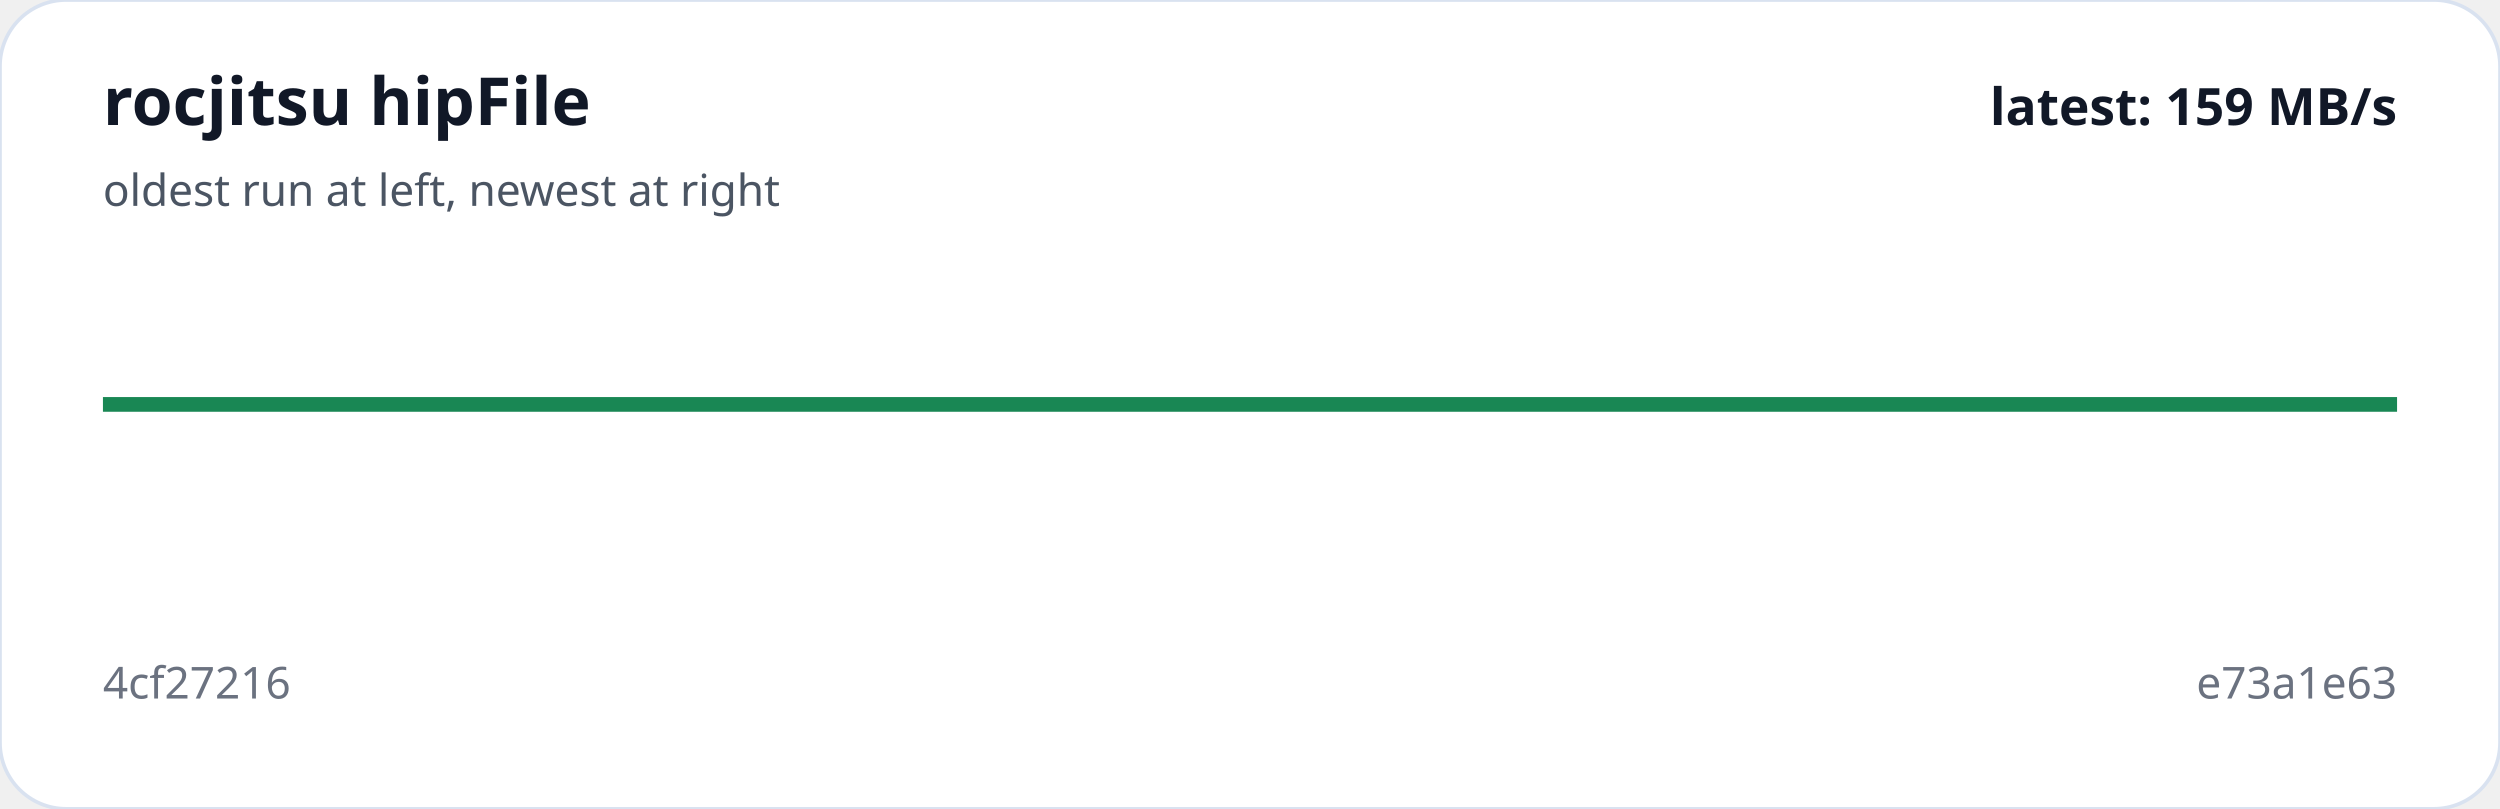
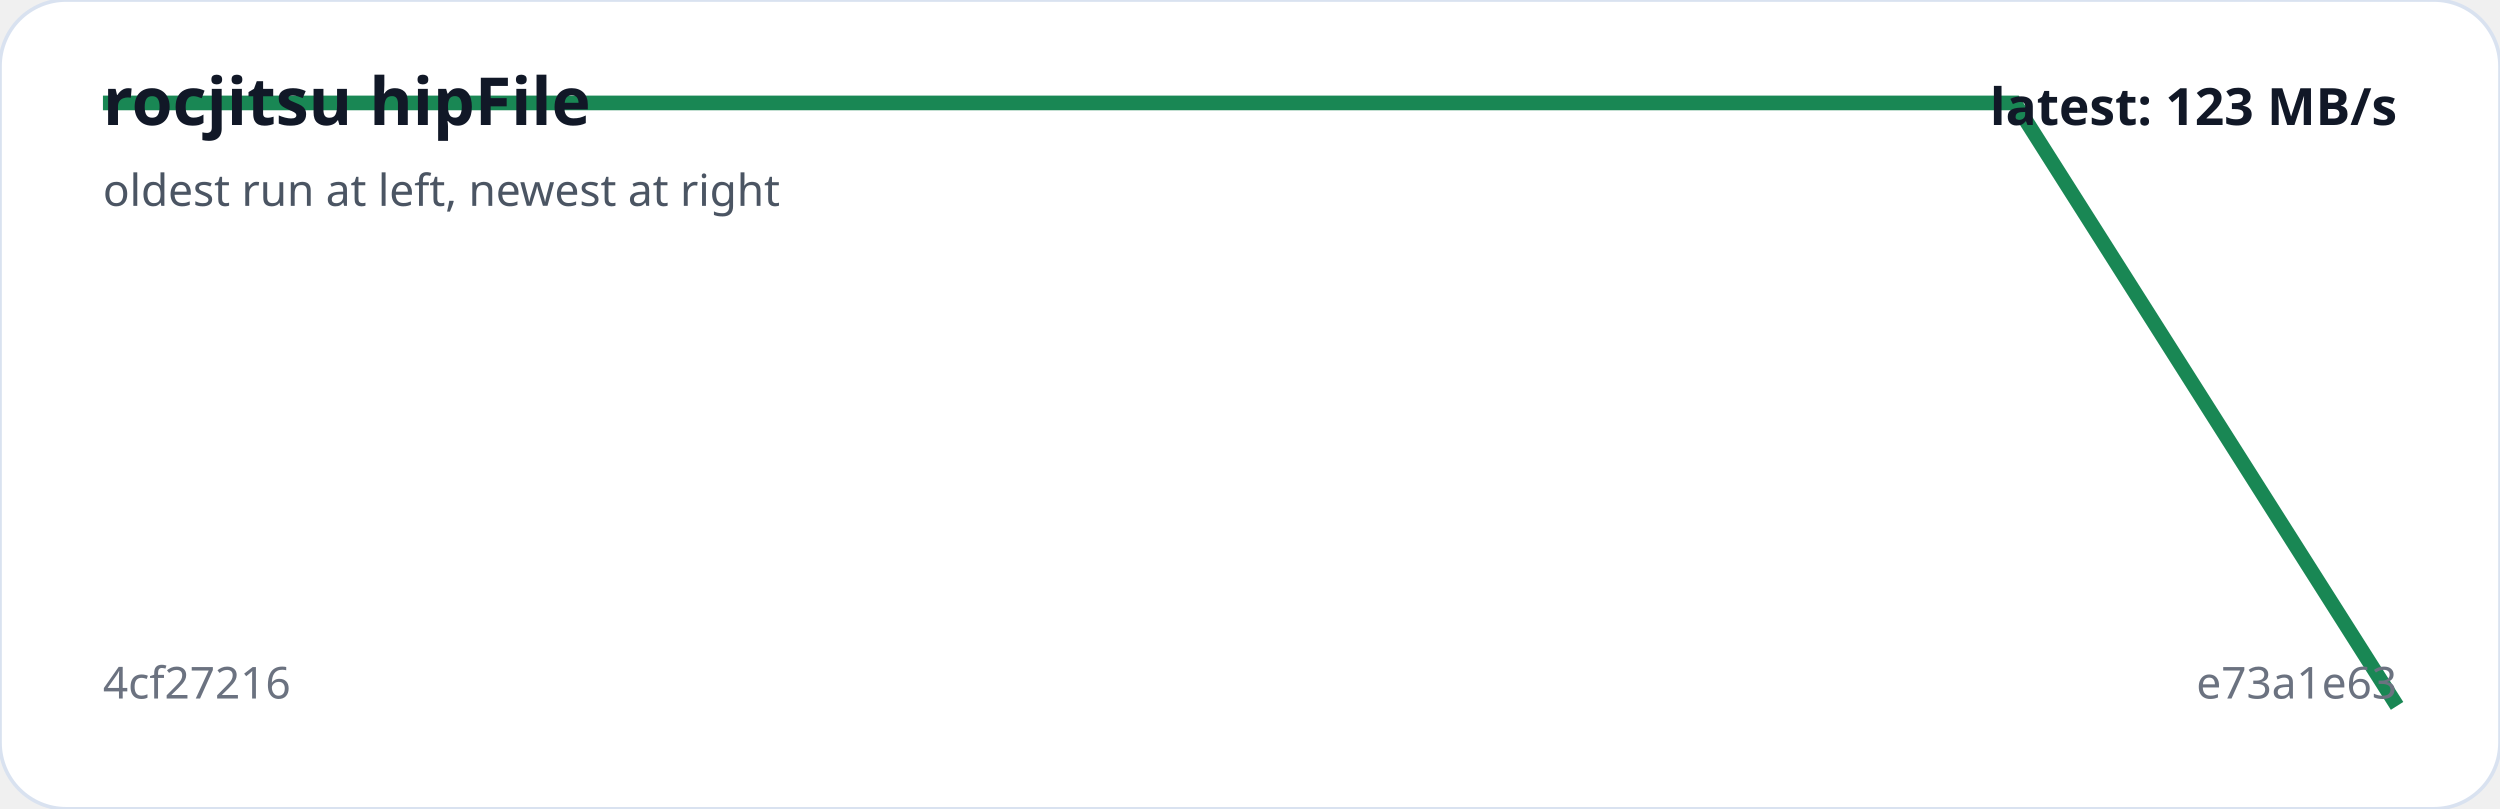
<svg xmlns="http://www.w3.org/2000/svg" viewBox="0 0 680 220" width="100%" role="img" aria-label="rocjitsu hipFile trend">
  <rect width="100%" height="100%" rx="18" fill="#ffffff" stroke="#d9e2f0" />
-   <polyline fill="none" stroke="#198754" stroke-width="4" points="28.0,110.0 152.8,110.0 277.6,110.0 402.4,110.0 527.2,110.0 652.0,110.0" />
+   <polyline fill="none" stroke="#198754" stroke-width="4" points="28.0,28.0 132.0,28.0 236.0,28.0 340.0,28.0 444.0,28.0 548.0,28.0 652.0,192.0" />
  <text x="28" y="34" fill="#111827" font-family="system-ui,sans-serif" font-size="18" font-weight="700">rocjitsu hipFile</text>
  <text x="28" y="56" fill="#4b5563" font-family="system-ui,sans-serif" font-size="12">oldest run at left, newest at right</text>
  <text x="28" y="190" fill="#6b7280" font-family="system-ui,sans-serif" font-size="12">4cf27216</text>
  <text x="652" y="190" text-anchor="end" fill="#6b7280" font-family="system-ui,sans-serif" font-size="12">e73a1e63</text>
-   <text x="652" y="34" text-anchor="end" fill="#111827" font-family="system-ui,sans-serif" font-size="14" font-weight="700">latest: 159 MB/s</text>
+   <text x="652" y="34" text-anchor="end" fill="#111827" font-family="system-ui,sans-serif" font-size="14" font-weight="700">latest: 123 MB/s</text>
</svg>
